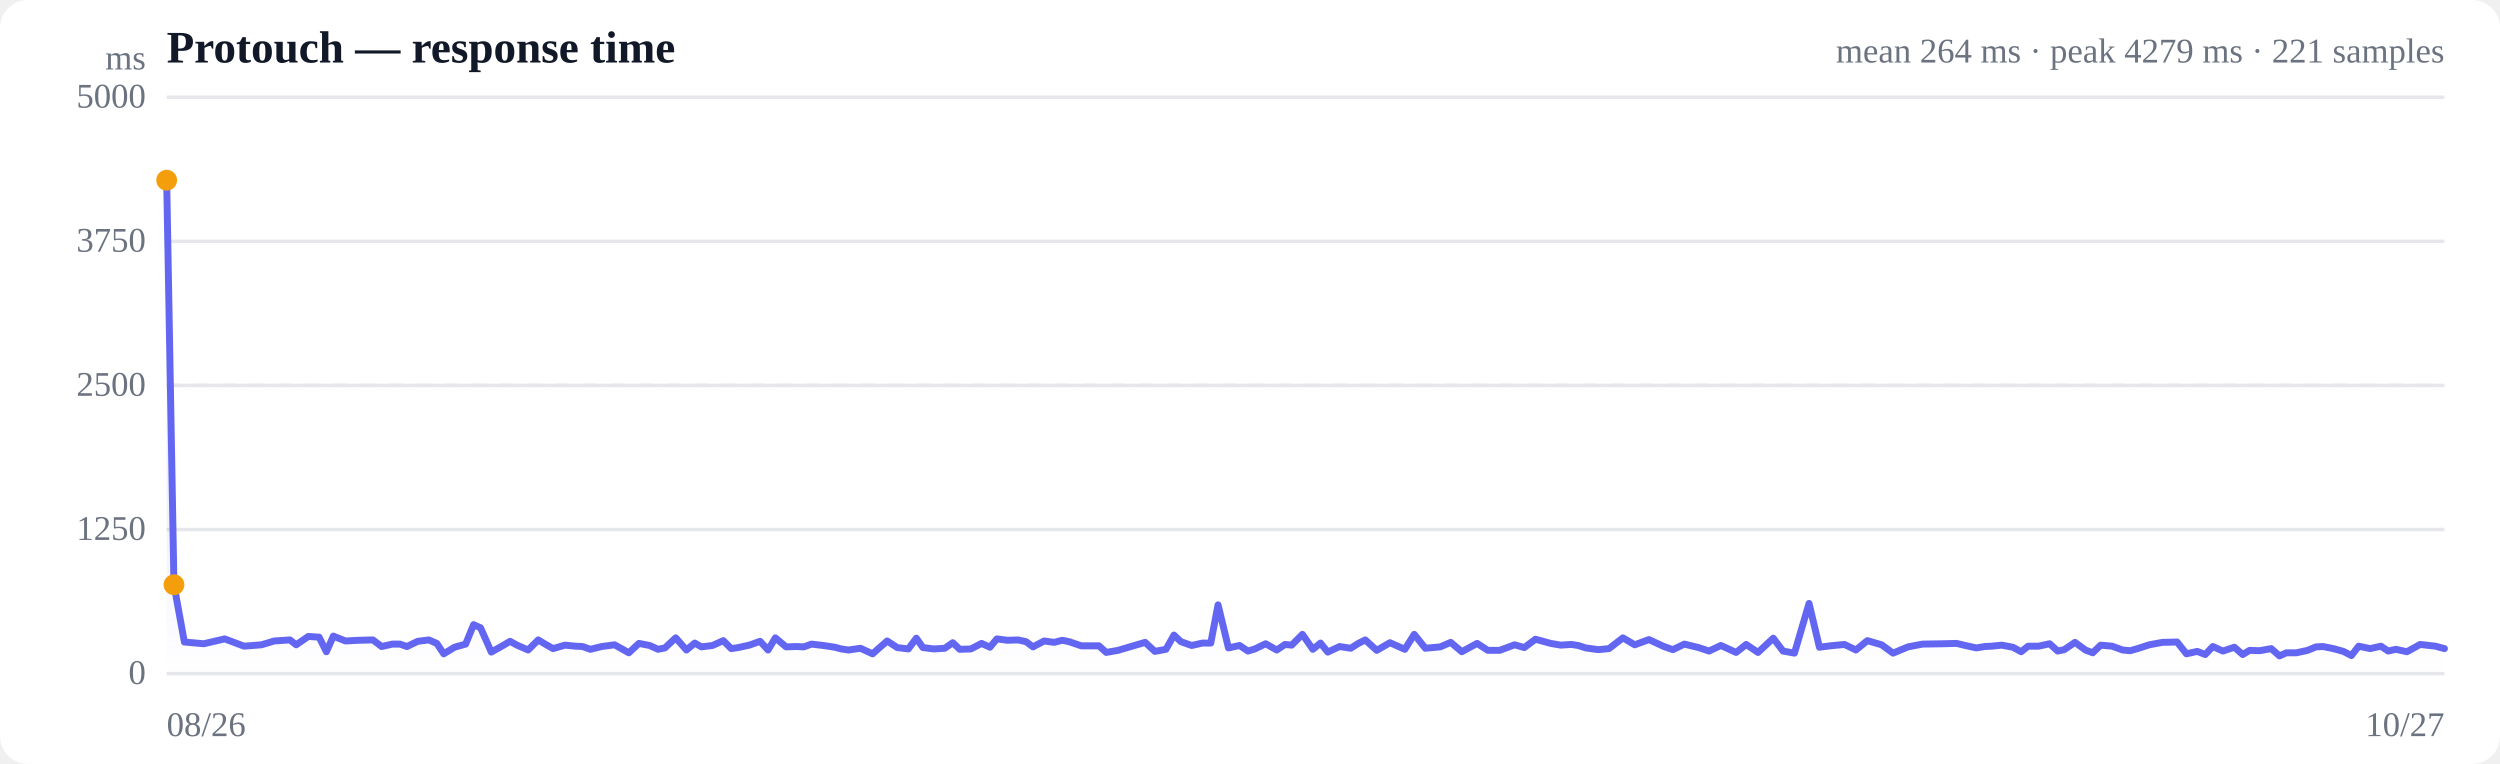
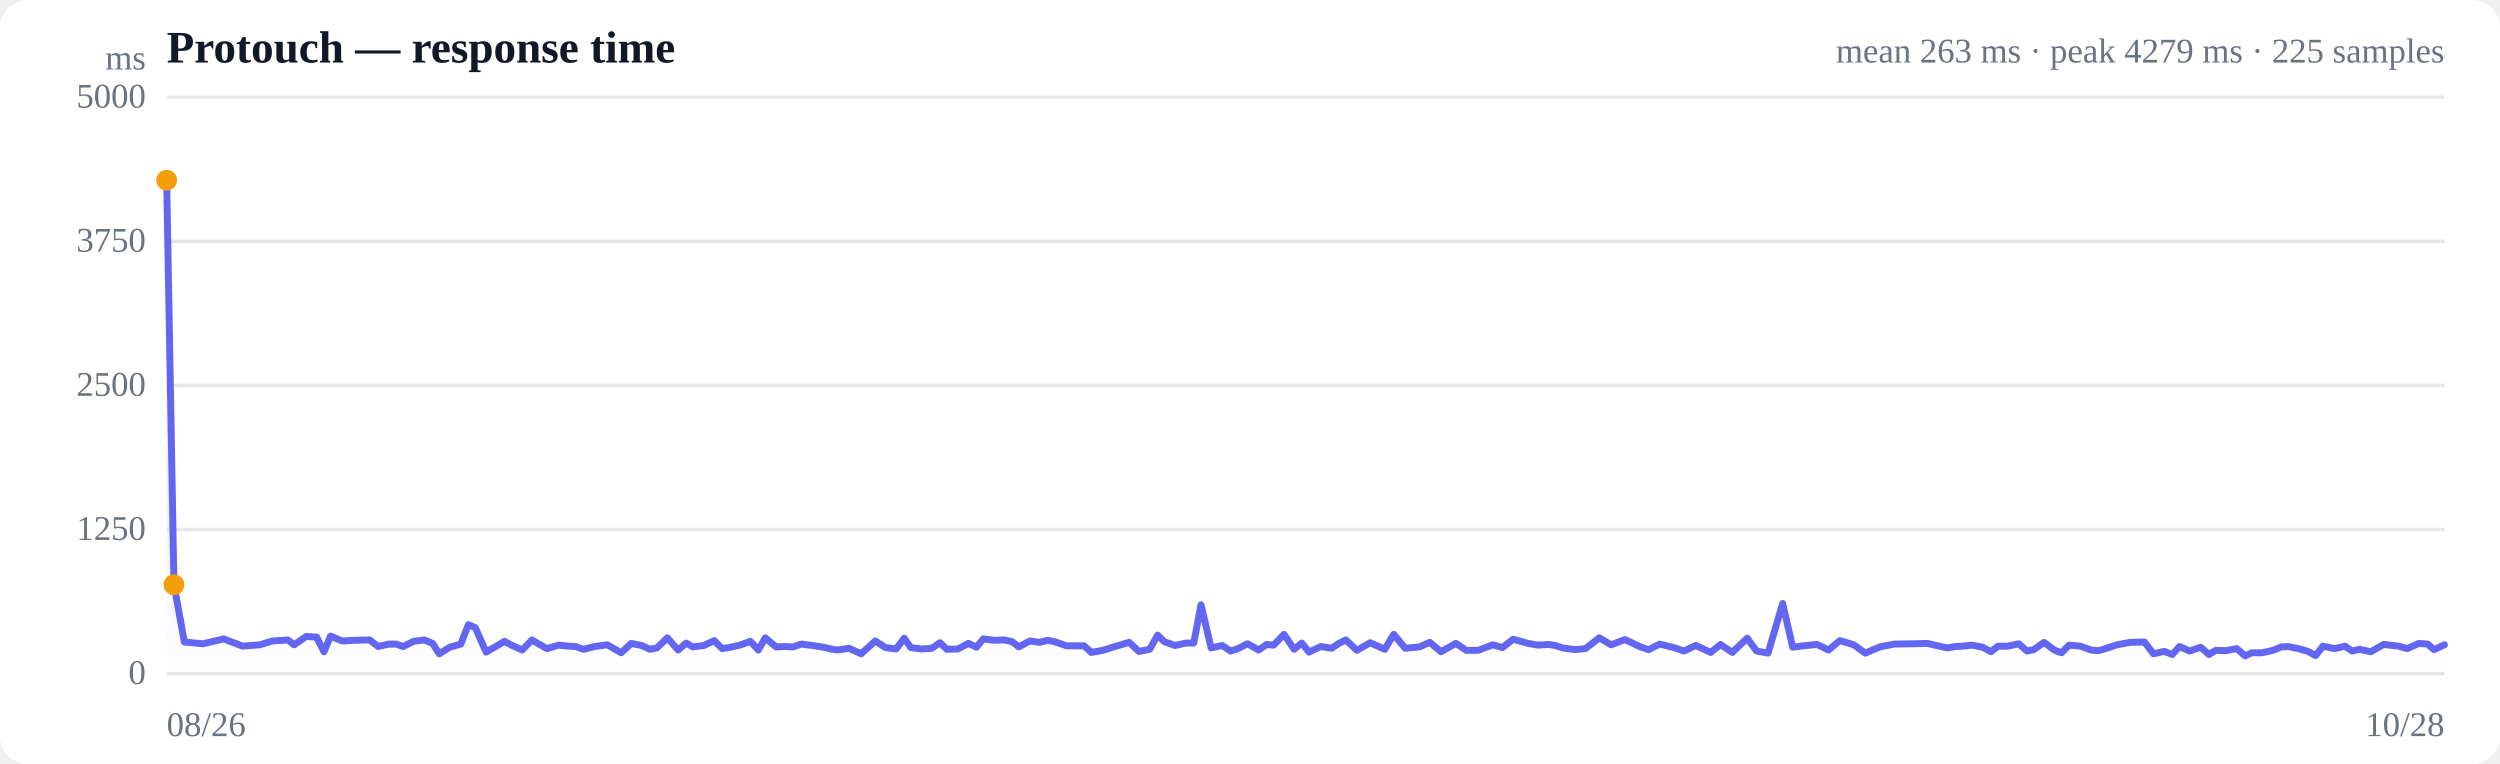
<svg xmlns="http://www.w3.org/2000/svg" viewBox="0 0 720 220" width="720" height="220" role="img" aria-label="Response time over time">
  <style>
  :root { color-scheme: light dark; }
  .bg { fill: #ffffff; }
  .grid { stroke: #e5e7eb; stroke-width: 1; }
  .axis { fill: #6b7280; font-size: 10px; }
  .title { fill: #111827; font-size: 13px; font-weight: 600; }
  .sub { fill: #6b7280; font-size: 10px; }
  .line { stroke: #6366f1; stroke-width: 2; fill: none; stroke-linejoin: round; stroke-linecap: round; }
  .area { fill: url(#fade); }
  .dot-degraded { fill: #f59e0b; }
  .dot-down { fill: #ef4444; }
  .empty { fill: #9ca3af; font-size: 12px; }
  @media (prefers-color-scheme: dark) {
    .bg { fill: #0b0f19; }
    .grid { stroke: #1f2937; }
    .axis, .sub { fill: #9ca3af; }
    .title { fill: #f3f4f6; }
    .line { stroke: #818cf8; }
  }
</style>
  <defs>
    <linearGradient id="fade" x1="0" y1="0" x2="0" y2="1">
      <stop offset="0%" stop-color="#6366f1" stop-opacity="0.28" />
      <stop offset="100%" stop-color="#6366f1" stop-opacity="0" />
    </linearGradient>
  </defs>
  <rect class="bg" width="720" height="220" rx="8" />
  <text class="title" x="48" y="18">Protouch — response time</text>
-   <text class="sub" x="704" y="18" text-anchor="end">mean 264 ms · peak 4279 ms · 221 samples</text>
+   <text class="sub" x="704" y="18" text-anchor="end">mean 263 ms · peak 4279 ms · 225 samples</text>
  <line class="grid" x1="48" y1="194.0" x2="704" y2="194.0" />
  <text class="axis" x="42" y="197" text-anchor="end">0</text>
  <line class="grid" x1="48" y1="152.5" x2="704" y2="152.5" />
  <text class="axis" x="42" y="155.5" text-anchor="end">1250</text>
  <line class="grid" x1="48" y1="111.0" x2="704" y2="111.0" />
  <text class="axis" x="42" y="114" text-anchor="end">2500</text>
  <line class="grid" x1="48" y1="69.5" x2="704" y2="69.5" />
  <text class="axis" x="42" y="72.5" text-anchor="end">3750</text>
  <line class="grid" x1="48" y1="28.0" x2="704" y2="28.0" />
  <text class="axis" x="42" y="31" text-anchor="end">5000</text>
  <line class="grid" stroke-dasharray="4 4" x1="48" y1="111.0" x2="704" y2="111.0" />
-   <path class="area" d="M48.0,51.9 L48.0,51.9 L50.1,168.4 L53.1,184.9 L58.7,185.4 L64.7,184.0 L70.3,186.1 L75.3,185.7 L79.0,184.6 L83.5,184.3 L85.3,185.7 L88.8,183.3 L91.9,183.5 L94.0,187.7 L96.0,183.2 L99.5,184.6 L103.2,184.4 L107.4,184.3 L109.9,186.2 L113.0,185.5 L115.2,185.5 L117.2,186.2 L120.3,184.7 L123.5,184.3 L125.8,185.3 L127.8,188.3 L130.9,186.4 L134.1,185.5 L136.4,179.9 L138.4,180.8 L141.5,187.8 L144.7,186.0 L146.9,184.7 L148.9,185.8 L152.1,187.2 L155.0,184.3 L157.0,185.5 L159.3,186.8 L162.7,185.8 L165.7,186.1 L167.8,186.2 L170.0,187.0 L173.3,186.2 L177.0,185.7 L181.1,188.0 L184.0,185.3 L187.1,185.9 L189.5,187.0 L191.5,186.6 L194.6,183.7 L197.7,187.2 L200.1,185.2 L202.0,186.3 L205.2,185.9 L208.3,184.5 L210.6,186.8 L212.6,186.5 L215.8,185.8 L218.9,184.7 L221.2,187.2 L223.3,183.7 L226.4,186.3 L229.3,186.2 L231.5,186.3 L233.7,185.5 L237.1,185.9 L240.4,186.4 L242.3,186.9 L244.4,187.2 L247.8,186.7 L251.3,188.3 L255.5,184.6 L258.4,186.5 L261.6,186.9 L263.9,183.8 L265.8,186.5 L269.0,186.9 L272.1,186.7 L274.4,185.1 L276.4,187.0 L279.6,186.9 L282.7,185.3 L285.1,186.4 L287.1,184.0 L290.1,184.4 L293.2,184.3 L295.5,184.8 L297.5,186.3 L300.7,184.6 L303.6,185.0 L305.9,184.4 L307.9,184.8 L311.4,186.0 L314.4,186.0 L316.5,186.0 L318.6,187.9 L322.0,187.3 L325.7,186.2 L329.8,185.0 L332.6,187.6 L335.8,187.0 L338.1,182.9 L340.1,184.8 L343.2,185.9 L346.3,185.2 L348.7,185.2 L350.8,174.2 L353.8,186.6 L357.0,185.9 L359.4,187.5 L361.4,186.9 L364.5,185.4 L367.7,187.2 L370.1,185.6 L372.0,185.8 L375.1,182.7 L378.1,187.0 L380.3,185.2 L382.4,187.8 L385.8,186.2 L389.0,186.7 L391.2,185.3 L393.2,184.3 L396.5,187.3 L400.3,185.1 L404.6,187.0 L407.3,182.7 L410.5,186.7 L414.8,186.3 L417.8,185.0 L421.0,187.7 L425.4,185.3 L428.5,187.3 L431.9,187.3 L436.2,185.7 L439.0,186.5 L442.2,184.1 L446.6,185.3 L449.5,185.8 L452.5,185.6 L454.5,185.9 L456.7,186.6 L460.3,187.1 L463.4,186.8 L467.4,183.7 L470.8,185.7 L474.9,184.2 L479.2,186.2 L481.8,187.1 L485.1,185.5 L489.2,186.5 L492.2,187.5 L495.6,185.9 L500.0,187.9 L502.9,185.6 L506.3,187.9 L510.7,183.8 L513.5,187.5 L516.8,188.1 L521.0,173.8 L524.0,186.4 L527.1,186.0 L531.2,185.6 L534.5,187.2 L537.8,184.5 L541.9,185.7 L545.2,188.1 L549.5,186.3 L553.7,185.5 L559.7,185.4 L563.5,185.3 L566.0,185.9 L569.2,186.6 L571.6,186.2 L573.6,186.1 L576.5,185.8 L579.7,186.4 L582.1,187.7 L584.1,186.1 L587.1,186.1 L590.3,185.4 L592.6,187.5 L594.5,187.1 L597.6,185.0 L600.6,187.2 L602.7,188.0 L605.0,185.8 L608.3,186.1 L611.3,187.2 L613.5,187.4 L615.6,186.8 L619.0,185.7 L622.8,185.0 L627.0,184.9 L629.7,188.3 L632.8,187.6 L635.1,188.5 L637.3,186.2 L640.2,187.5 L643.5,186.4 L645.9,188.5 L647.9,187.3 L650.8,187.4 L654.1,186.8 L656.5,188.9 L658.5,188.0 L661.4,188.0 L664.6,187.3 L667.0,186.3 L669.0,186.2 L672.0,186.8 L674.9,187.6 L677.2,188.8 L679.3,186.1 L682.6,186.8 L685.7,186.1 L687.8,187.5 L690.0,187.0 L693.2,187.7 L697.0,185.6 L701.4,186.1 L704.0,186.8 L704.0,194.0 L48.0,194.0 Z" />
-   <path class="line" d="M48.0,51.9 L50.1,168.4 L53.1,184.9 L58.7,185.4 L64.7,184.0 L70.3,186.1 L75.3,185.7 L79.0,184.6 L83.5,184.3 L85.3,185.7 L88.8,183.3 L91.9,183.5 L94.0,187.7 L96.0,183.2 L99.5,184.6 L103.2,184.4 L107.4,184.3 L109.9,186.2 L113.0,185.5 L115.2,185.5 L117.2,186.2 L120.3,184.7 L123.5,184.3 L125.8,185.3 L127.8,188.3 L130.9,186.4 L134.1,185.5 L136.4,179.9 L138.4,180.8 L141.5,187.8 L144.7,186.0 L146.9,184.7 L148.9,185.8 L152.1,187.2 L155.0,184.3 L157.0,185.5 L159.3,186.8 L162.7,185.8 L165.7,186.1 L167.8,186.2 L170.0,187.0 L173.3,186.2 L177.0,185.7 L181.1,188.0 L184.0,185.3 L187.1,185.9 L189.5,187.0 L191.5,186.6 L194.6,183.7 L197.7,187.2 L200.1,185.2 L202.0,186.3 L205.2,185.9 L208.3,184.5 L210.6,186.8 L212.6,186.5 L215.8,185.8 L218.9,184.7 L221.2,187.2 L223.3,183.7 L226.4,186.3 L229.3,186.2 L231.5,186.3 L233.7,185.5 L237.1,185.9 L240.4,186.4 L242.3,186.9 L244.4,187.2 L247.8,186.7 L251.3,188.3 L255.5,184.6 L258.4,186.5 L261.6,186.9 L263.9,183.8 L265.8,186.5 L269.0,186.9 L272.1,186.7 L274.4,185.1 L276.4,187.0 L279.6,186.9 L282.7,185.3 L285.1,186.4 L287.1,184.0 L290.1,184.4 L293.2,184.3 L295.5,184.8 L297.5,186.3 L300.7,184.6 L303.6,185.0 L305.9,184.4 L307.9,184.8 L311.4,186.0 L314.4,186.0 L316.5,186.0 L318.6,187.9 L322.0,187.3 L325.7,186.2 L329.8,185.0 L332.6,187.6 L335.8,187.0 L338.1,182.9 L340.1,184.8 L343.2,185.9 L346.3,185.2 L348.7,185.2 L350.8,174.2 L353.8,186.6 L357.0,185.9 L359.4,187.5 L361.4,186.9 L364.5,185.4 L367.7,187.2 L370.1,185.6 L372.0,185.8 L375.1,182.7 L378.1,187.0 L380.3,185.2 L382.4,187.8 L385.8,186.2 L389.0,186.7 L391.2,185.3 L393.2,184.3 L396.5,187.3 L400.3,185.1 L404.6,187.0 L407.3,182.7 L410.5,186.7 L414.8,186.3 L417.8,185.0 L421.0,187.7 L425.4,185.3 L428.5,187.3 L431.9,187.3 L436.2,185.7 L439.0,186.5 L442.2,184.1 L446.6,185.3 L449.5,185.8 L452.5,185.6 L454.5,185.9 L456.7,186.6 L460.3,187.1 L463.4,186.8 L467.4,183.7 L470.8,185.7 L474.9,184.2 L479.2,186.2 L481.8,187.1 L485.1,185.5 L489.2,186.5 L492.2,187.5 L495.6,185.9 L500.0,187.9 L502.9,185.6 L506.3,187.9 L510.7,183.8 L513.5,187.5 L516.8,188.1 L521.0,173.8 L524.0,186.4 L527.1,186.0 L531.2,185.6 L534.5,187.2 L537.8,184.5 L541.9,185.7 L545.2,188.1 L549.5,186.3 L553.7,185.5 L559.7,185.4 L563.5,185.3 L566.0,185.9 L569.2,186.6 L571.6,186.2 L573.6,186.1 L576.5,185.8 L579.7,186.4 L582.1,187.7 L584.1,186.1 L587.1,186.1 L590.3,185.4 L592.6,187.5 L594.5,187.1 L597.6,185.0 L600.6,187.2 L602.7,188.0 L605.0,185.8 L608.3,186.1 L611.3,187.2 L613.5,187.4 L615.6,186.8 L619.0,185.7 L622.8,185.0 L627.0,184.9 L629.7,188.3 L632.8,187.6 L635.1,188.5 L637.3,186.2 L640.2,187.5 L643.5,186.4 L645.9,188.5 L647.9,187.3 L650.8,187.4 L654.1,186.8 L656.5,188.9 L658.5,188.0 L661.4,188.0 L664.6,187.3 L667.0,186.3 L669.0,186.2 L672.0,186.8 L674.9,187.6 L677.2,188.8 L679.3,186.1 L682.6,186.8 L685.7,186.1 L687.8,187.5 L690.0,187.0 L693.2,187.7 L697.0,185.6 L701.4,186.1 L704.0,186.8" />
+   <path class="area" d="M48.0,51.9 L48.0,51.9 L50.1,168.4 L53.1,184.9 L58.5,185.4 L64.4,184.0 L69.9,186.1 L74.8,185.7 L78.5,184.6 L82.9,184.3 L84.7,185.7 L88.2,183.3 L91.2,183.5 L93.3,187.7 L95.2,183.2 L98.6,184.6 L102.3,184.4 L106.5,184.3 L108.9,186.2 L112.0,185.5 L114.1,185.5 L116.1,186.2 L119.1,184.7 L122.2,184.3 L124.6,185.3 L126.5,188.3 L129.5,186.4 L132.7,185.5 L134.9,179.9 L136.9,180.8 L140.0,187.8 L143.1,186.0 L145.3,184.7 L147.3,185.8 L150.4,187.2 L153.2,184.3 L155.2,185.5 L157.5,186.8 L160.9,185.8 L163.8,186.1 L165.8,186.2 L168.0,187.0 L171.3,186.2 L174.9,185.7 L178.9,188.0 L181.8,185.3 L184.8,185.9 L187.2,187.0 L189.2,186.6 L192.2,183.7 L195.3,187.2 L197.6,185.2 L199.5,186.3 L202.7,185.9 L205.7,184.5 L208.0,186.8 L209.9,186.5 L213.1,185.8 L216.1,184.7 L218.4,187.2 L220.4,183.7 L223.5,186.3 L226.3,186.2 L228.5,186.3 L230.7,185.5 L234.0,185.9 L237.2,186.4 L239.2,186.9 L241.2,187.2 L244.5,186.7 L248.0,188.3 L252.1,184.6 L255.0,186.5 L258.1,186.9 L260.4,183.8 L262.3,186.5 L265.4,186.9 L268.4,186.7 L270.7,185.1 L272.7,187.0 L275.9,186.9 L278.9,185.3 L281.2,186.4 L283.2,184.0 L286.2,184.4 L289.2,184.3 L291.5,184.8 L293.4,186.3 L296.6,184.6 L299.5,185.0 L301.7,184.4 L303.7,184.8 L307.2,186.0 L310.1,186.0 L312.2,186.0 L314.3,187.9 L317.6,187.3 L321.1,186.2 L325.2,185.0 L328.0,187.6 L331.1,187.0 L333.4,182.9 L335.3,184.8 L338.4,185.9 L341.5,185.2 L343.8,185.2 L345.9,174.2 L348.8,186.6 L352.0,185.9 L354.4,187.5 L356.3,186.9 L359.3,185.4 L362.5,187.2 L364.8,185.6 L366.8,185.8 L369.8,182.7 L372.7,187.0 L374.9,185.2 L377.0,187.8 L380.4,186.2 L383.5,186.7 L385.6,185.3 L387.6,184.3 L390.8,187.3 L394.6,185.1 L398.8,187.0 L401.4,182.7 L404.7,186.7 L408.8,186.3 L411.8,185.0 L415.0,187.7 L419.3,185.3 L422.3,187.3 L425.7,187.3 L429.9,185.7 L432.7,186.5 L435.8,184.1 L440.1,185.3 L443.0,185.8 L445.9,185.6 L447.9,185.9 L450.0,186.6 L453.6,187.1 L456.6,186.8 L460.6,183.7 L464.0,185.7 L468.0,184.2 L472.2,186.2 L474.8,187.1 L478.0,185.5 L482.1,186.5 L485.0,187.5 L488.4,185.9 L492.7,187.9 L495.5,185.6 L498.9,187.9 L503.2,183.8 L505.9,187.5 L509.2,188.1 L513.4,173.8 L516.3,186.4 L519.3,186.0 L523.3,185.6 L526.6,187.2 L529.9,184.5 L533.9,185.7 L537.2,188.1 L541.4,186.3 L545.5,185.5 L551.4,185.4 L555.1,185.3 L557.6,185.9 L560.8,186.6 L563.1,186.2 L565.1,186.1 L567.9,185.8 L571.0,186.4 L573.4,187.7 L575.4,186.1 L578.3,186.1 L581.4,185.4 L583.8,187.5 L585.7,187.1 L588.7,185.0 L591.6,187.2 L593.7,188.0 L595.9,185.8 L599.2,186.1 L602.2,187.2 L604.3,187.4 L606.4,186.8 L609.7,185.7 L613.5,185.0 L617.6,184.9 L620.2,188.3 L623.3,187.6 L625.6,188.5 L627.7,186.2 L630.6,187.5 L633.8,186.4 L636.2,188.5 L638.1,187.3 L641.0,187.4 L644.2,186.8 L646.6,188.9 L648.5,188.0 L651.5,188.0 L654.6,187.3 L657.0,186.3 L658.9,186.2 L661.9,186.8 L664.7,187.6 L666.9,188.8 L669.0,186.1 L672.3,186.8 L675.4,186.1 L677.4,187.5 L679.5,187.0 L682.8,187.7 L686.5,185.6 L690.8,186.1 L693.3,186.8 L696.6,185.3 L699.2,185.5 L701.0,187.1 L704.0,185.7 L704.0,194.0 L48.0,194.0 Z" />
+   <path class="line" d="M48.0,51.9 L50.1,168.4 L53.1,184.9 L58.5,185.4 L64.4,184.0 L69.9,186.1 L74.8,185.7 L78.5,184.6 L82.9,184.3 L84.7,185.7 L88.2,183.3 L91.2,183.5 L93.3,187.7 L95.2,183.2 L98.6,184.6 L102.3,184.4 L106.5,184.3 L108.9,186.2 L112.0,185.5 L114.1,185.5 L116.1,186.2 L119.1,184.7 L122.2,184.3 L124.6,185.3 L126.5,188.3 L129.5,186.4 L132.7,185.5 L134.9,179.9 L136.9,180.8 L140.0,187.8 L143.1,186.0 L145.3,184.7 L147.3,185.8 L150.4,187.2 L153.2,184.3 L155.2,185.5 L157.5,186.8 L160.9,185.8 L163.8,186.1 L165.8,186.2 L168.0,187.0 L171.3,186.2 L174.9,185.7 L178.9,188.0 L181.8,185.3 L184.8,185.9 L187.2,187.0 L189.2,186.6 L192.2,183.7 L195.3,187.2 L197.6,185.2 L199.5,186.3 L202.7,185.9 L205.7,184.5 L208.0,186.8 L209.9,186.5 L213.1,185.8 L216.1,184.7 L218.4,187.2 L220.4,183.7 L223.5,186.3 L226.3,186.2 L228.5,186.3 L230.7,185.5 L234.0,185.9 L237.2,186.4 L239.2,186.9 L241.2,187.2 L244.5,186.7 L248.0,188.3 L252.1,184.6 L255.0,186.5 L258.1,186.9 L260.4,183.8 L262.3,186.5 L265.4,186.9 L268.4,186.7 L270.7,185.1 L272.7,187.0 L275.9,186.9 L278.9,185.3 L281.2,186.4 L283.2,184.0 L286.2,184.4 L289.2,184.3 L291.5,184.8 L293.4,186.3 L296.6,184.6 L299.5,185.0 L301.7,184.4 L303.7,184.8 L307.2,186.0 L310.1,186.0 L312.2,186.0 L314.3,187.9 L317.6,187.3 L321.1,186.2 L325.2,185.0 L328.0,187.6 L331.1,187.0 L333.4,182.9 L335.3,184.8 L338.4,185.9 L341.5,185.2 L343.8,185.2 L345.9,174.2 L348.8,186.6 L352.0,185.9 L354.4,187.5 L356.3,186.9 L359.3,185.4 L362.5,187.2 L364.8,185.6 L366.8,185.8 L369.8,182.7 L372.7,187.0 L374.9,185.2 L377.0,187.8 L380.4,186.2 L383.5,186.7 L385.6,185.3 L387.6,184.3 L390.8,187.3 L394.6,185.1 L398.8,187.0 L401.4,182.7 L404.7,186.7 L408.8,186.3 L411.8,185.0 L415.0,187.7 L419.3,185.3 L422.3,187.3 L425.7,187.3 L429.9,185.7 L432.7,186.5 L435.8,184.1 L440.1,185.3 L443.0,185.8 L445.9,185.6 L447.9,185.9 L450.0,186.6 L453.6,187.1 L456.6,186.8 L460.6,183.7 L464.0,185.7 L468.0,184.2 L472.2,186.2 L474.8,187.1 L478.0,185.5 L482.1,186.5 L485.0,187.5 L488.4,185.9 L492.7,187.9 L495.5,185.6 L498.9,187.9 L503.2,183.8 L505.9,187.5 L509.2,188.1 L513.4,173.8 L516.3,186.4 L519.3,186.0 L523.3,185.6 L526.6,187.2 L529.9,184.5 L533.9,185.7 L537.2,188.1 L541.4,186.3 L545.5,185.5 L551.4,185.4 L555.1,185.3 L557.6,185.9 L560.8,186.6 L563.1,186.2 L565.1,186.1 L567.9,185.8 L571.0,186.4 L573.4,187.7 L575.4,186.1 L578.3,186.1 L581.4,185.4 L583.8,187.5 L585.7,187.1 L588.7,185.0 L591.6,187.2 L593.7,188.0 L595.9,185.8 L599.2,186.1 L602.2,187.2 L604.3,187.4 L606.4,186.8 L609.7,185.7 L613.5,185.0 L617.6,184.9 L620.2,188.3 L623.3,187.6 L625.6,188.5 L627.7,186.2 L630.6,187.5 L633.8,186.4 L636.2,188.5 L638.1,187.3 L641.0,187.4 L644.2,186.8 L646.6,188.9 L648.5,188.0 L651.5,188.0 L654.6,187.3 L657.0,186.3 L658.9,186.2 L661.9,186.8 L664.7,187.6 L666.9,188.8 L669.0,186.1 L672.3,186.8 L675.4,186.1 L677.4,187.5 L679.5,187.0 L682.8,187.7 L686.5,185.6 L690.8,186.1 L693.3,186.8 L696.6,185.3 L699.2,185.5 L701.0,187.1 L704.0,185.7" />
  <circle class="dot-degraded" cx="48.0" cy="51.9" r="3" />
  <circle class="dot-degraded" cx="50.1" cy="168.4" r="3" />
  <text class="axis" x="48" y="212">08/26</text>
-   <text class="axis" x="704" y="212" text-anchor="end">10/27</text>
+   <text class="axis" x="704" y="212" text-anchor="end">10/28</text>
  <text class="axis" x="42" y="20" text-anchor="end">ms</text>
</svg>
